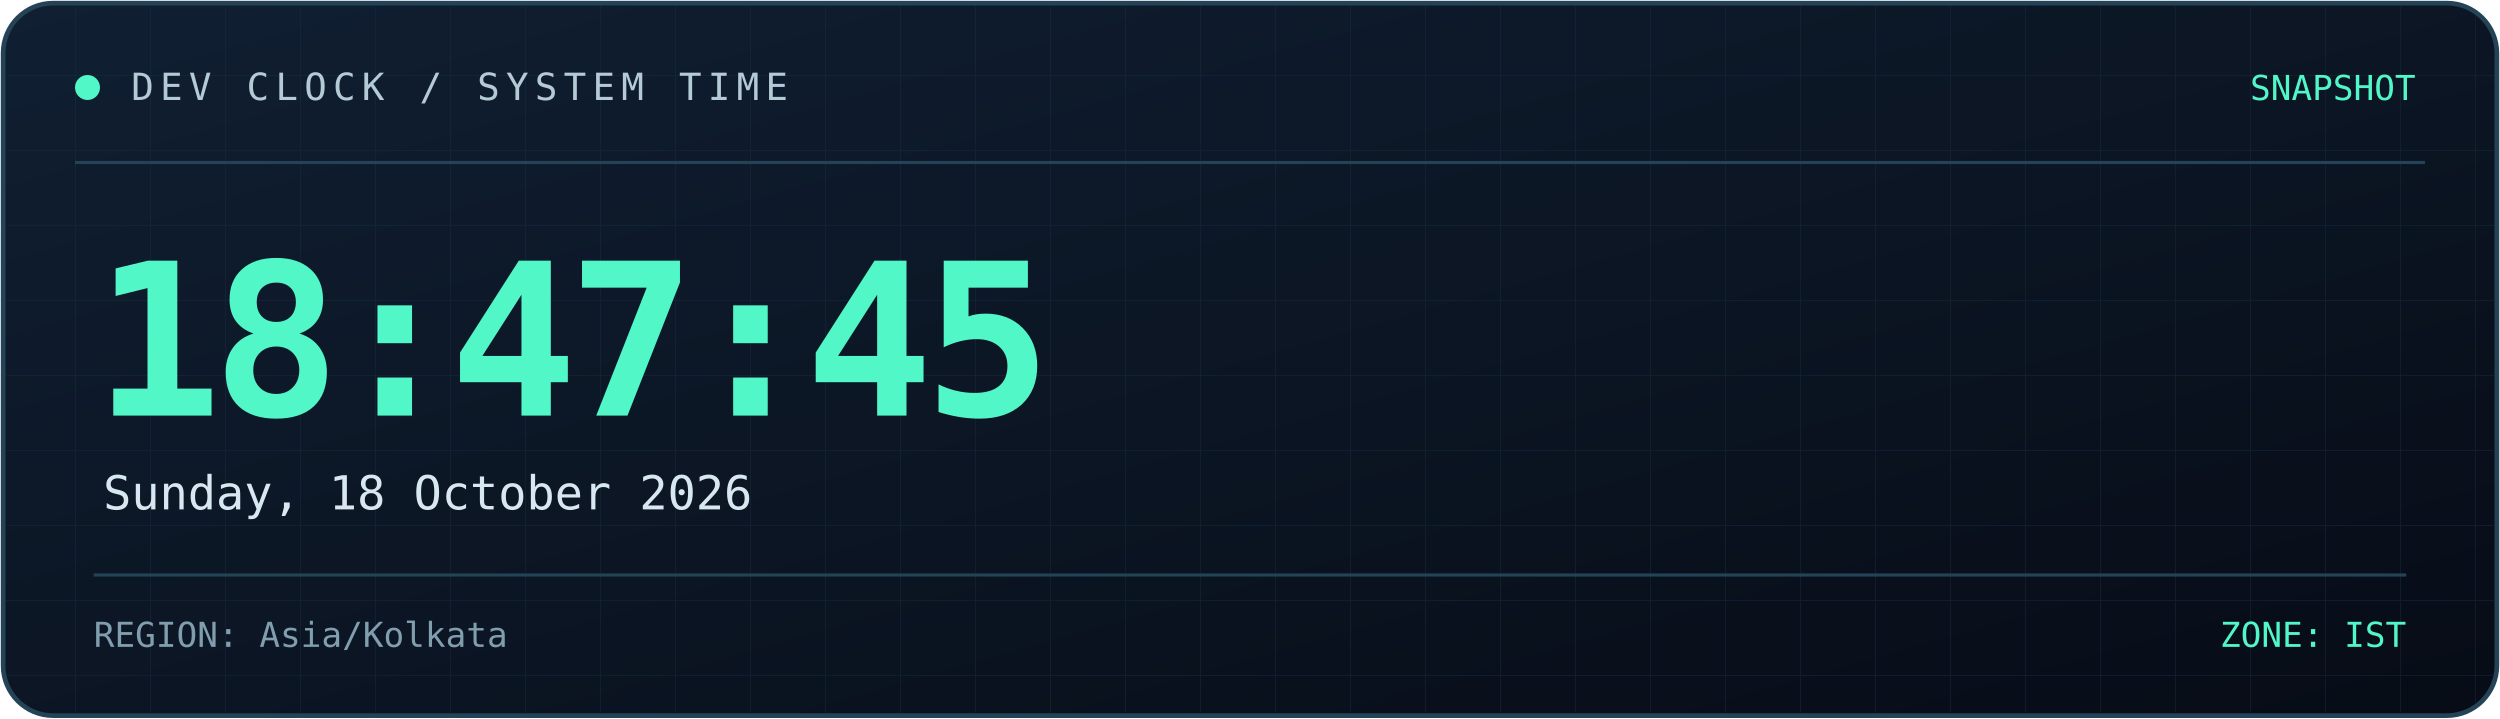
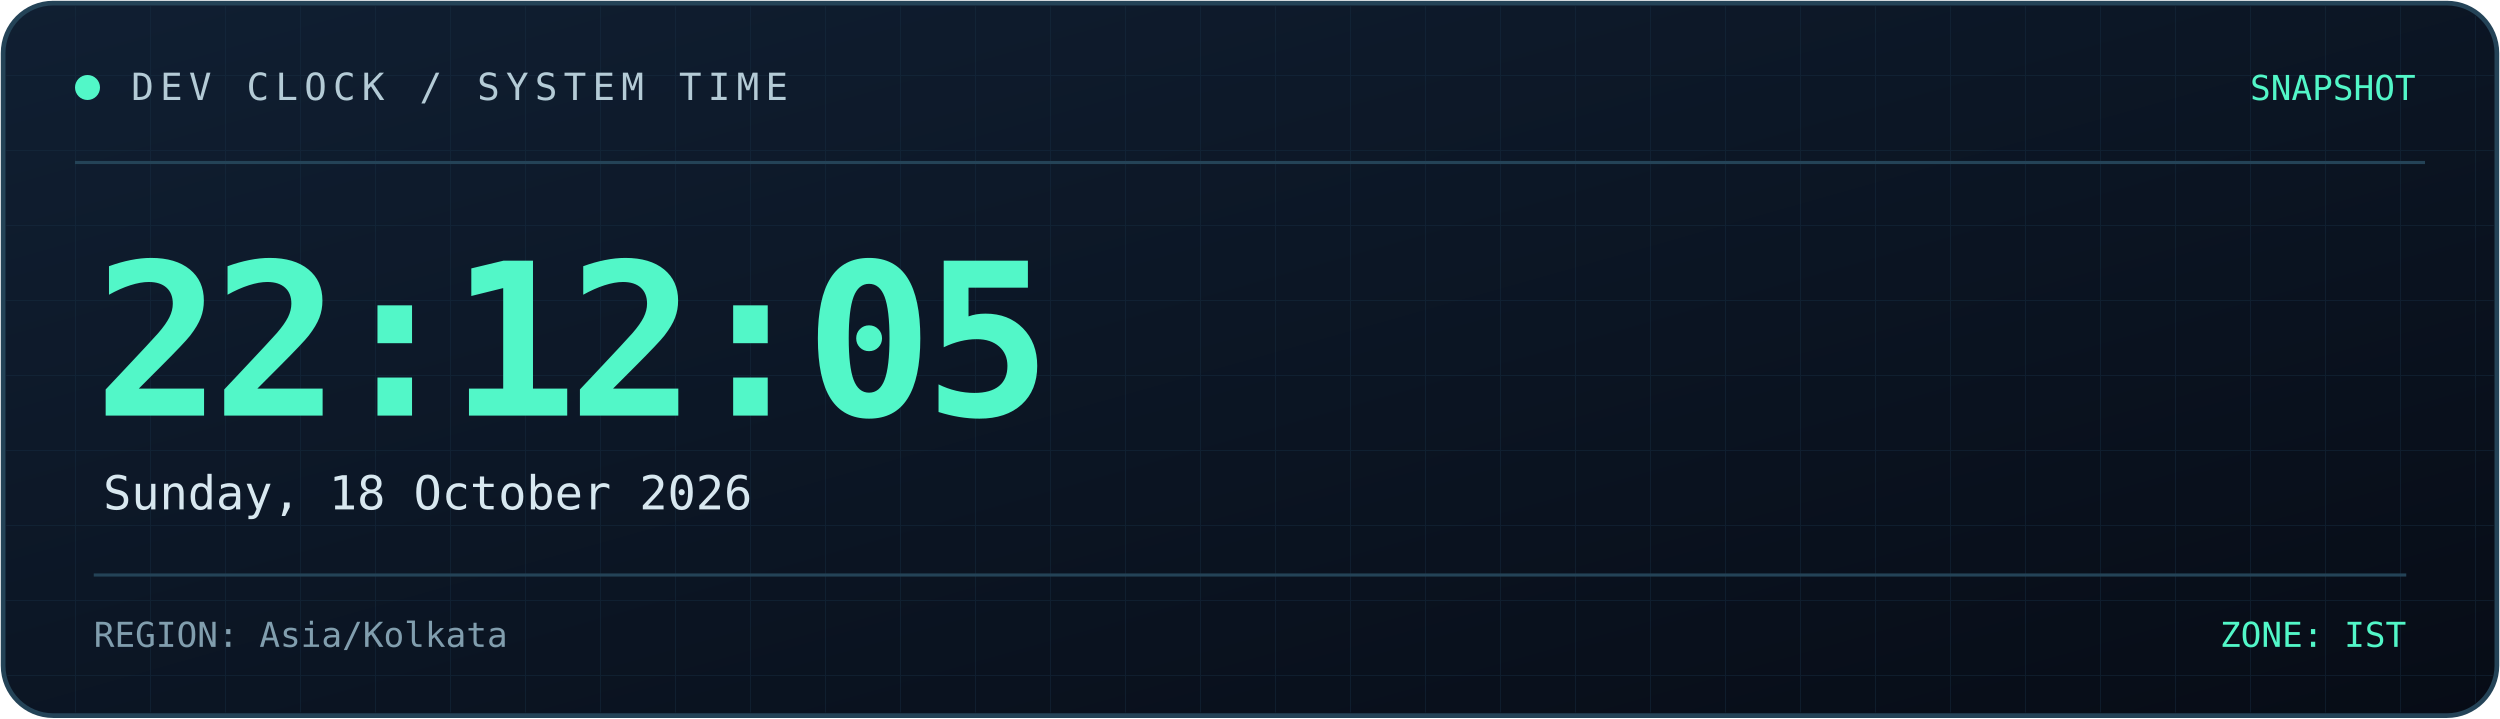
<svg xmlns="http://www.w3.org/2000/svg" width="800" height="230" viewBox="0 0 800 230" role="img" aria-labelledby="title desc">
  <defs>
    <linearGradient id="bg" x1="0" y1="0" x2="1" y2="1">
      <stop offset="0%" stop-color="#101f32" />
      <stop offset="100%" stop-color="#070c16" />
    </linearGradient>
    <linearGradient id="line" x1="0" y1="0" x2="1" y2="0">
      <stop offset="0%" stop-color="#52f7c8" />
      <stop offset="100%" stop-color="#398bff" />
    </linearGradient>
    <pattern id="grid" width="24" height="24" patternUnits="userSpaceOnUse">
      <path d="M24 0H0V24" fill="none" stroke="#173044" stroke-width="0.6" />
    </pattern>
  </defs>
  <rect x="1" y="1" width="798" height="228" rx="16" fill="url(#bg)" stroke="#244357" stroke-width="1.5" />
  <rect x="2" y="2" width="796" height="226" rx="15" fill="url(#grid)" opacity="0.45" />
  <path d="M24 52H776" stroke="#244357" />
  <path d="M24 53H185" stroke="url(#line)" stroke-width="2" />
  <circle cx="28" cy="28" r="4" fill="#52f7c8" />
  <text x="42" y="32" fill="#b4cbd6" font-size="12" font-family="monospace" letter-spacing="2">
    DEV CLOCK / SYSTEM TIME
  </text>
  <text x="773" y="32" text-anchor="end" fill="#52f7c8" font-size="11" font-family="monospace">
    SNAPSHOT
  </text>
  <text x="30" y="133" fill="#52f7c8" font-size="68" font-weight="700" font-family="monospace" letter-spacing="-3">
-     18:47:45
+     22:12:05
  </text>
  <text x="33" y="163" fill="#d8e8f0" font-size="15" font-family="monospace">
    Sunday, 18 October 2026
  </text>
  <path d="M30 184H770" stroke="#244357" />
  <text x="30" y="207" fill="#819eae" font-size="11" font-family="monospace">
    REGION: Asia/Kolkata
  </text>
  <text x="770" y="207" text-anchor="end" fill="#52f7c8" font-size="11" font-family="monospace">
    ZONE: IST
  </text>
</svg>
